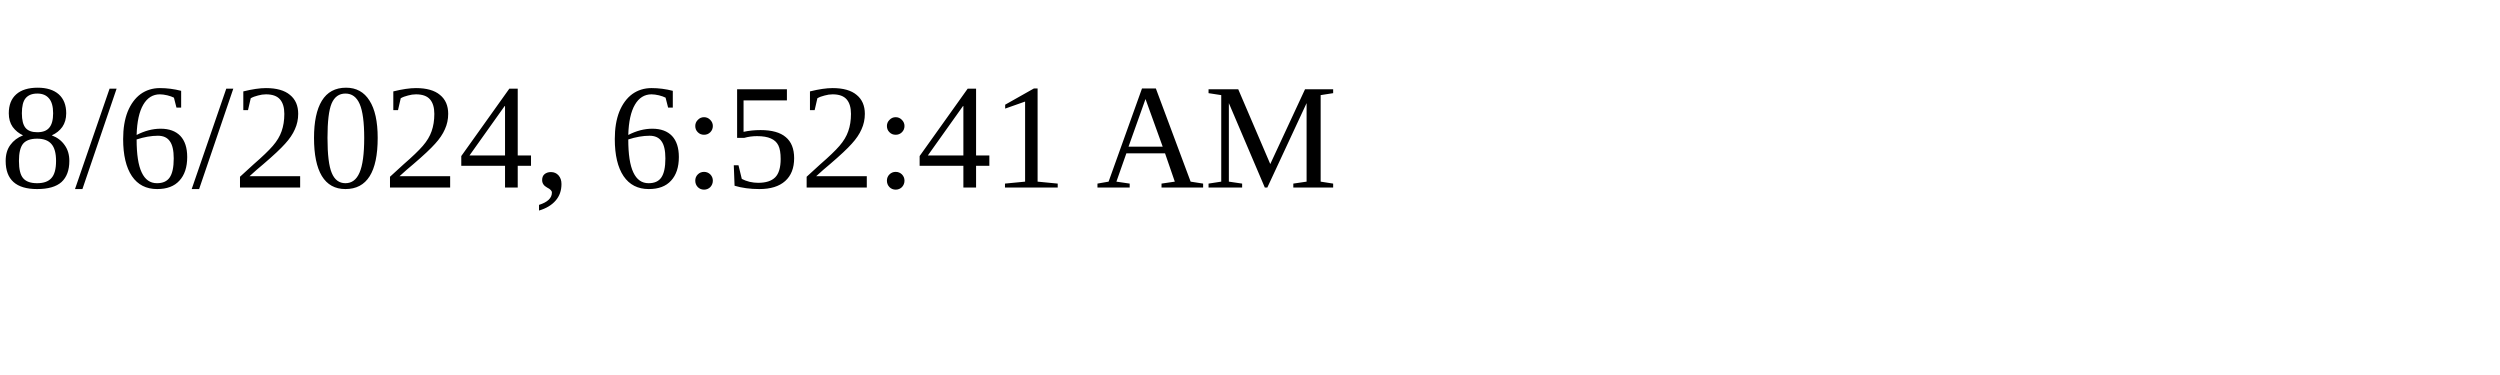
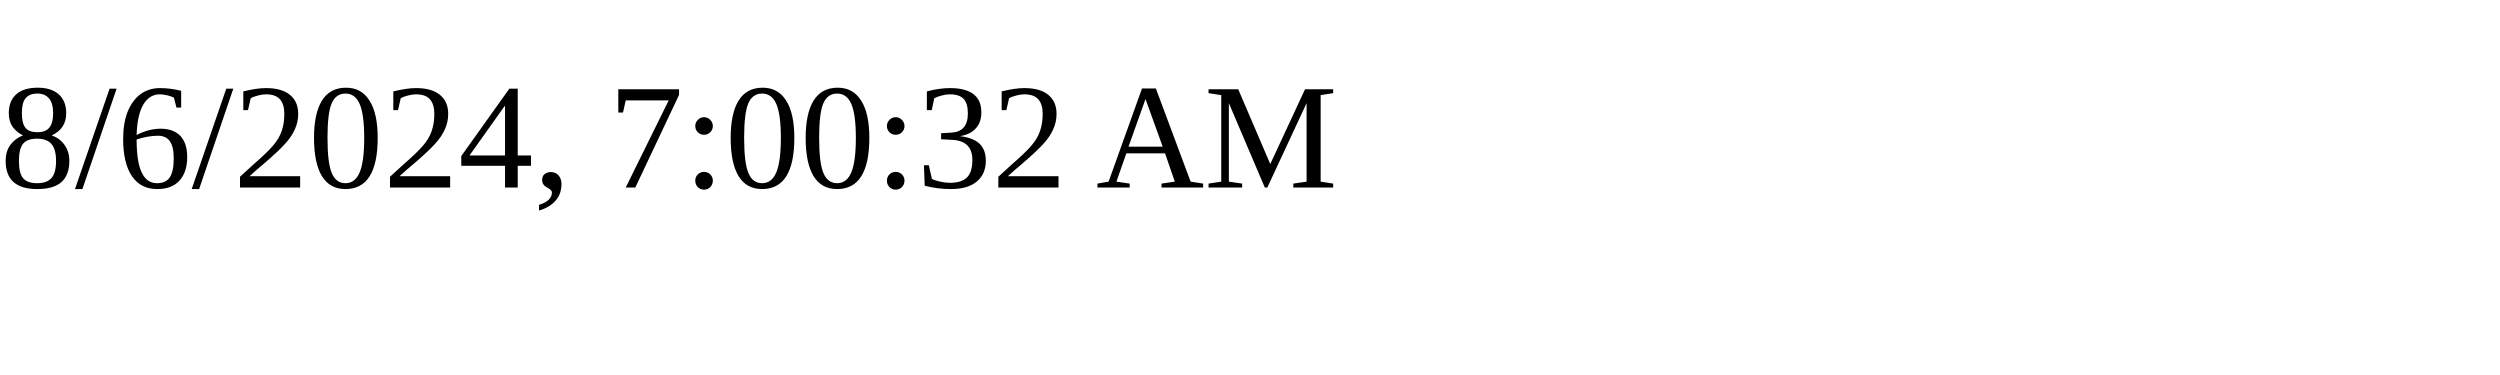
<svg xmlns="http://www.w3.org/2000/svg" height="30" width="200">
-   <text x="0" y="15">8/6/2024, 6:52:41 AM</text>
+   <text x="0" y="15">8/6/2024, 7:00:32 AM</text>
</svg>
